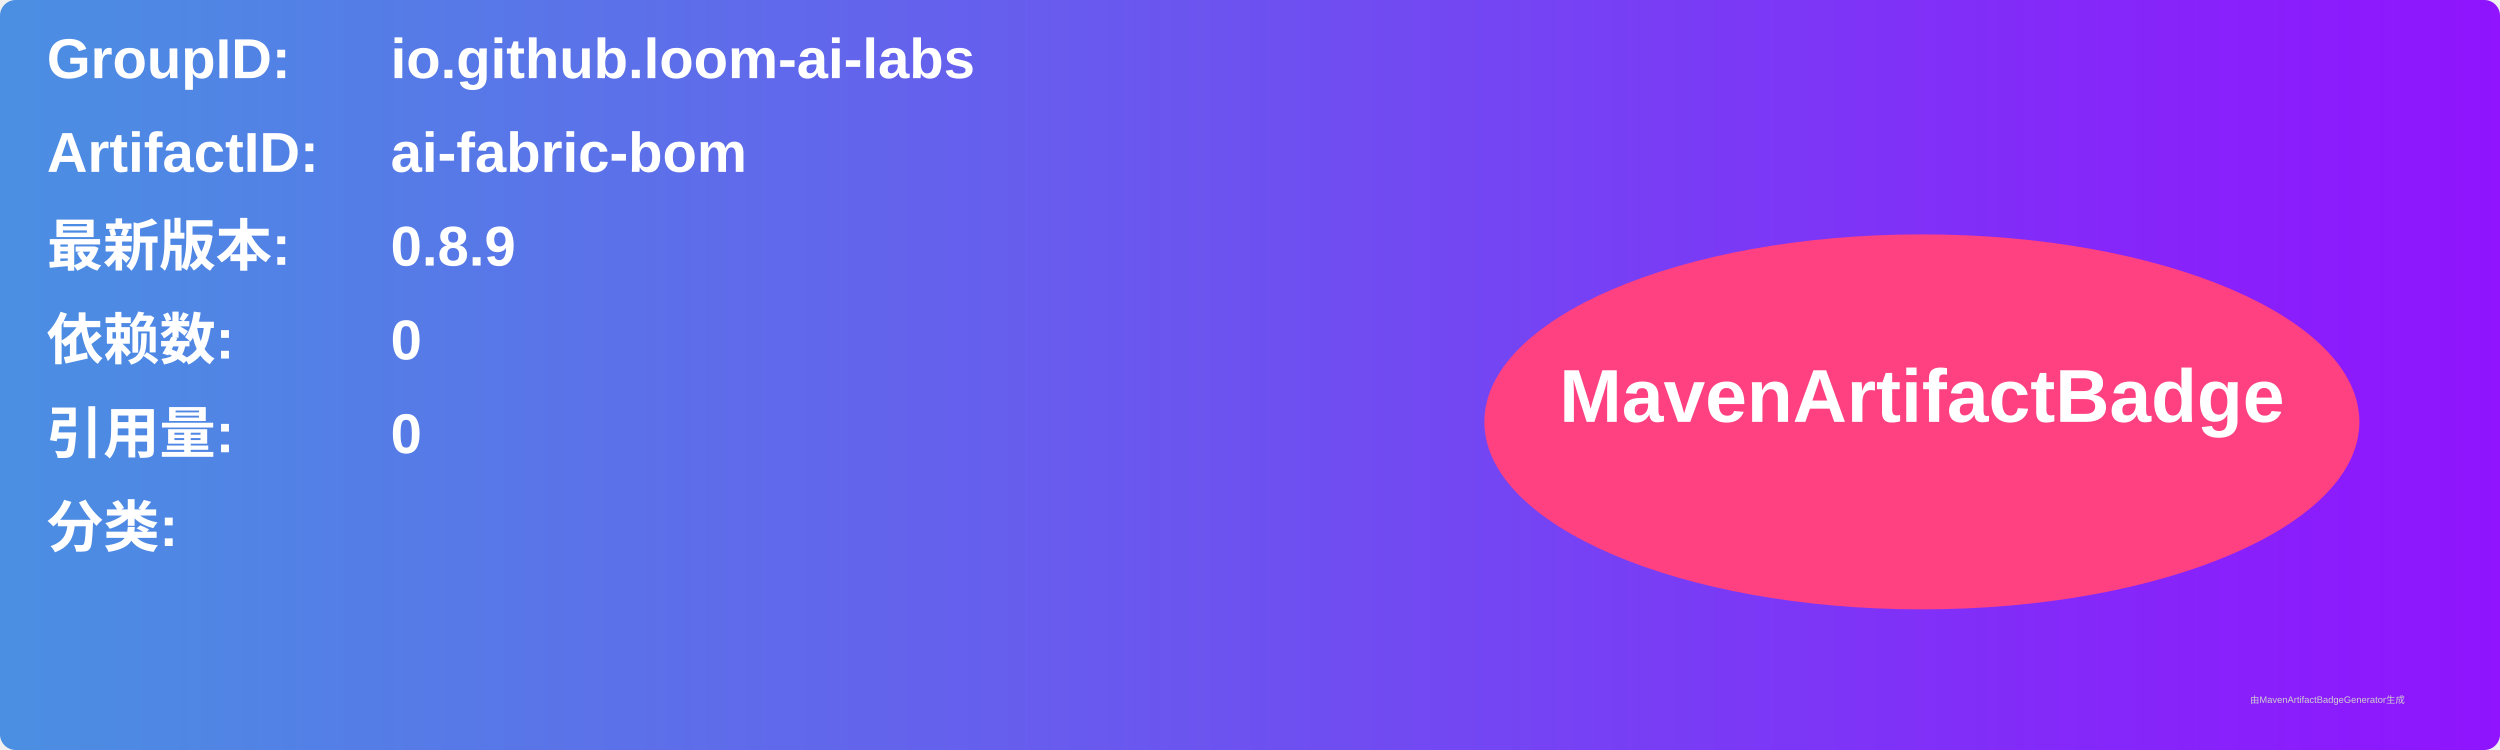
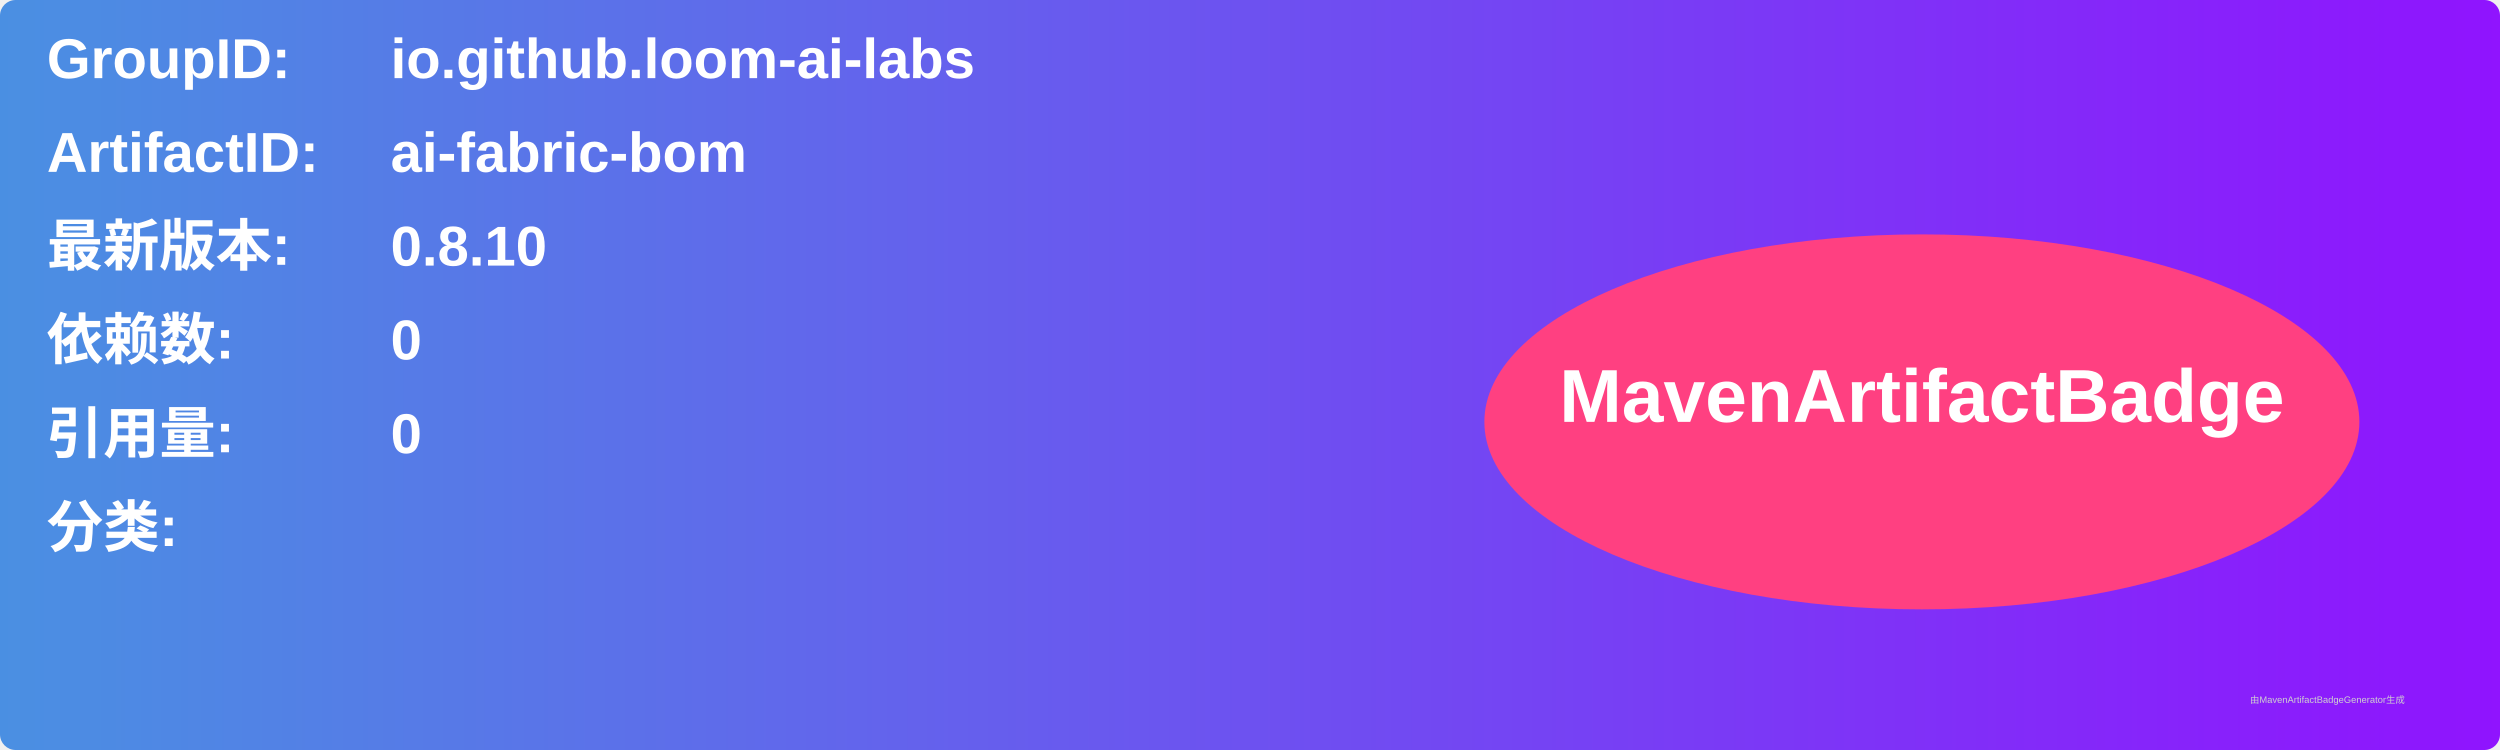
<svg xmlns="http://www.w3.org/2000/svg" width="800" height="240" viewBox="0 0 800 240">
  <linearGradient id="grad" x1="0%" y1="0%" x2="100%" y2="0%">
    <stop offset="0%" stop-color="#4a90e2" />
    <stop offset="100%" stop-color="#9013fe" />
  </linearGradient>
  <rect width="100%" height="100%" rx="5" ry="5" fill="url(#grad)" />
  <g transform="translate(15, 15)">
    <text x="0" y="10" font-family="Arial" font-size="18" fill="white" font-weight="bold" width="260">GroupID:</text>
    <text x="110" y="10" font-family="Arial" font-size="18" fill="white" font-weight="bold" width="460">io.github.loom-ai-labs</text>
    <text x="0" y="40" font-family="Arial" font-size="18" fill="white" font-weight="bold" width="260">ArtifactID:</text>
    <text x="110" y="40" font-family="Arial" font-size="18" fill="white" font-weight="bold" width="460">ai-fabric-bom</text>
    <text x="0" y="70" font-family="Arial" font-size="18" fill="white" font-weight="bold">最新版本:</text>
    <text x="110" y="70" font-family="Arial" font-size="18" fill="white" font-weight="bold">
-       <tspan font-weight="bold">0.8.9</tspan>
+       <tspan font-weight="bold">0.8.10</tspan>
    </text>
    <text x="0" y="100" font-family="Arial" font-size="18" fill="white" font-weight="bold">依赖数: </text>
    <text x="110" y="100" font-family="Arial" font-size="18" fill="white">
      <tspan font-weight="bold">0</tspan>
    </text>
    <text x="0" y="130" font-family="Arial" font-size="18" fill="white" font-weight="bold">引用量: </text>
    <text x="110" y="130" font-family="Arial" font-size="18" fill="white">
      <tspan font-weight="bold">0</tspan>
    </text>
    <text x="0" y="160" font-family="Arial" font-size="18" fill="white" font-weight="bold">分类:</text>
    <text x="10" y="190" font-family="Arial" font-size="10" fill="white">
      <tspan font-weight="bold" />
    </text>
    <ellipse cx="600" cy="120" rx="140" ry="60" fill="#ff4081" />
    <text x="600" y="120" text-anchor="middle" font-family="Arial" font-size="24" fill="white" font-weight="bold">MavenArtifactBadge</text>
  </g>
  <text x="720" y="225" font-family="Arial" font-size="3" fill="#d0d0d0">由MavenArtifactBadgeGenerator生成</text>
</svg>
